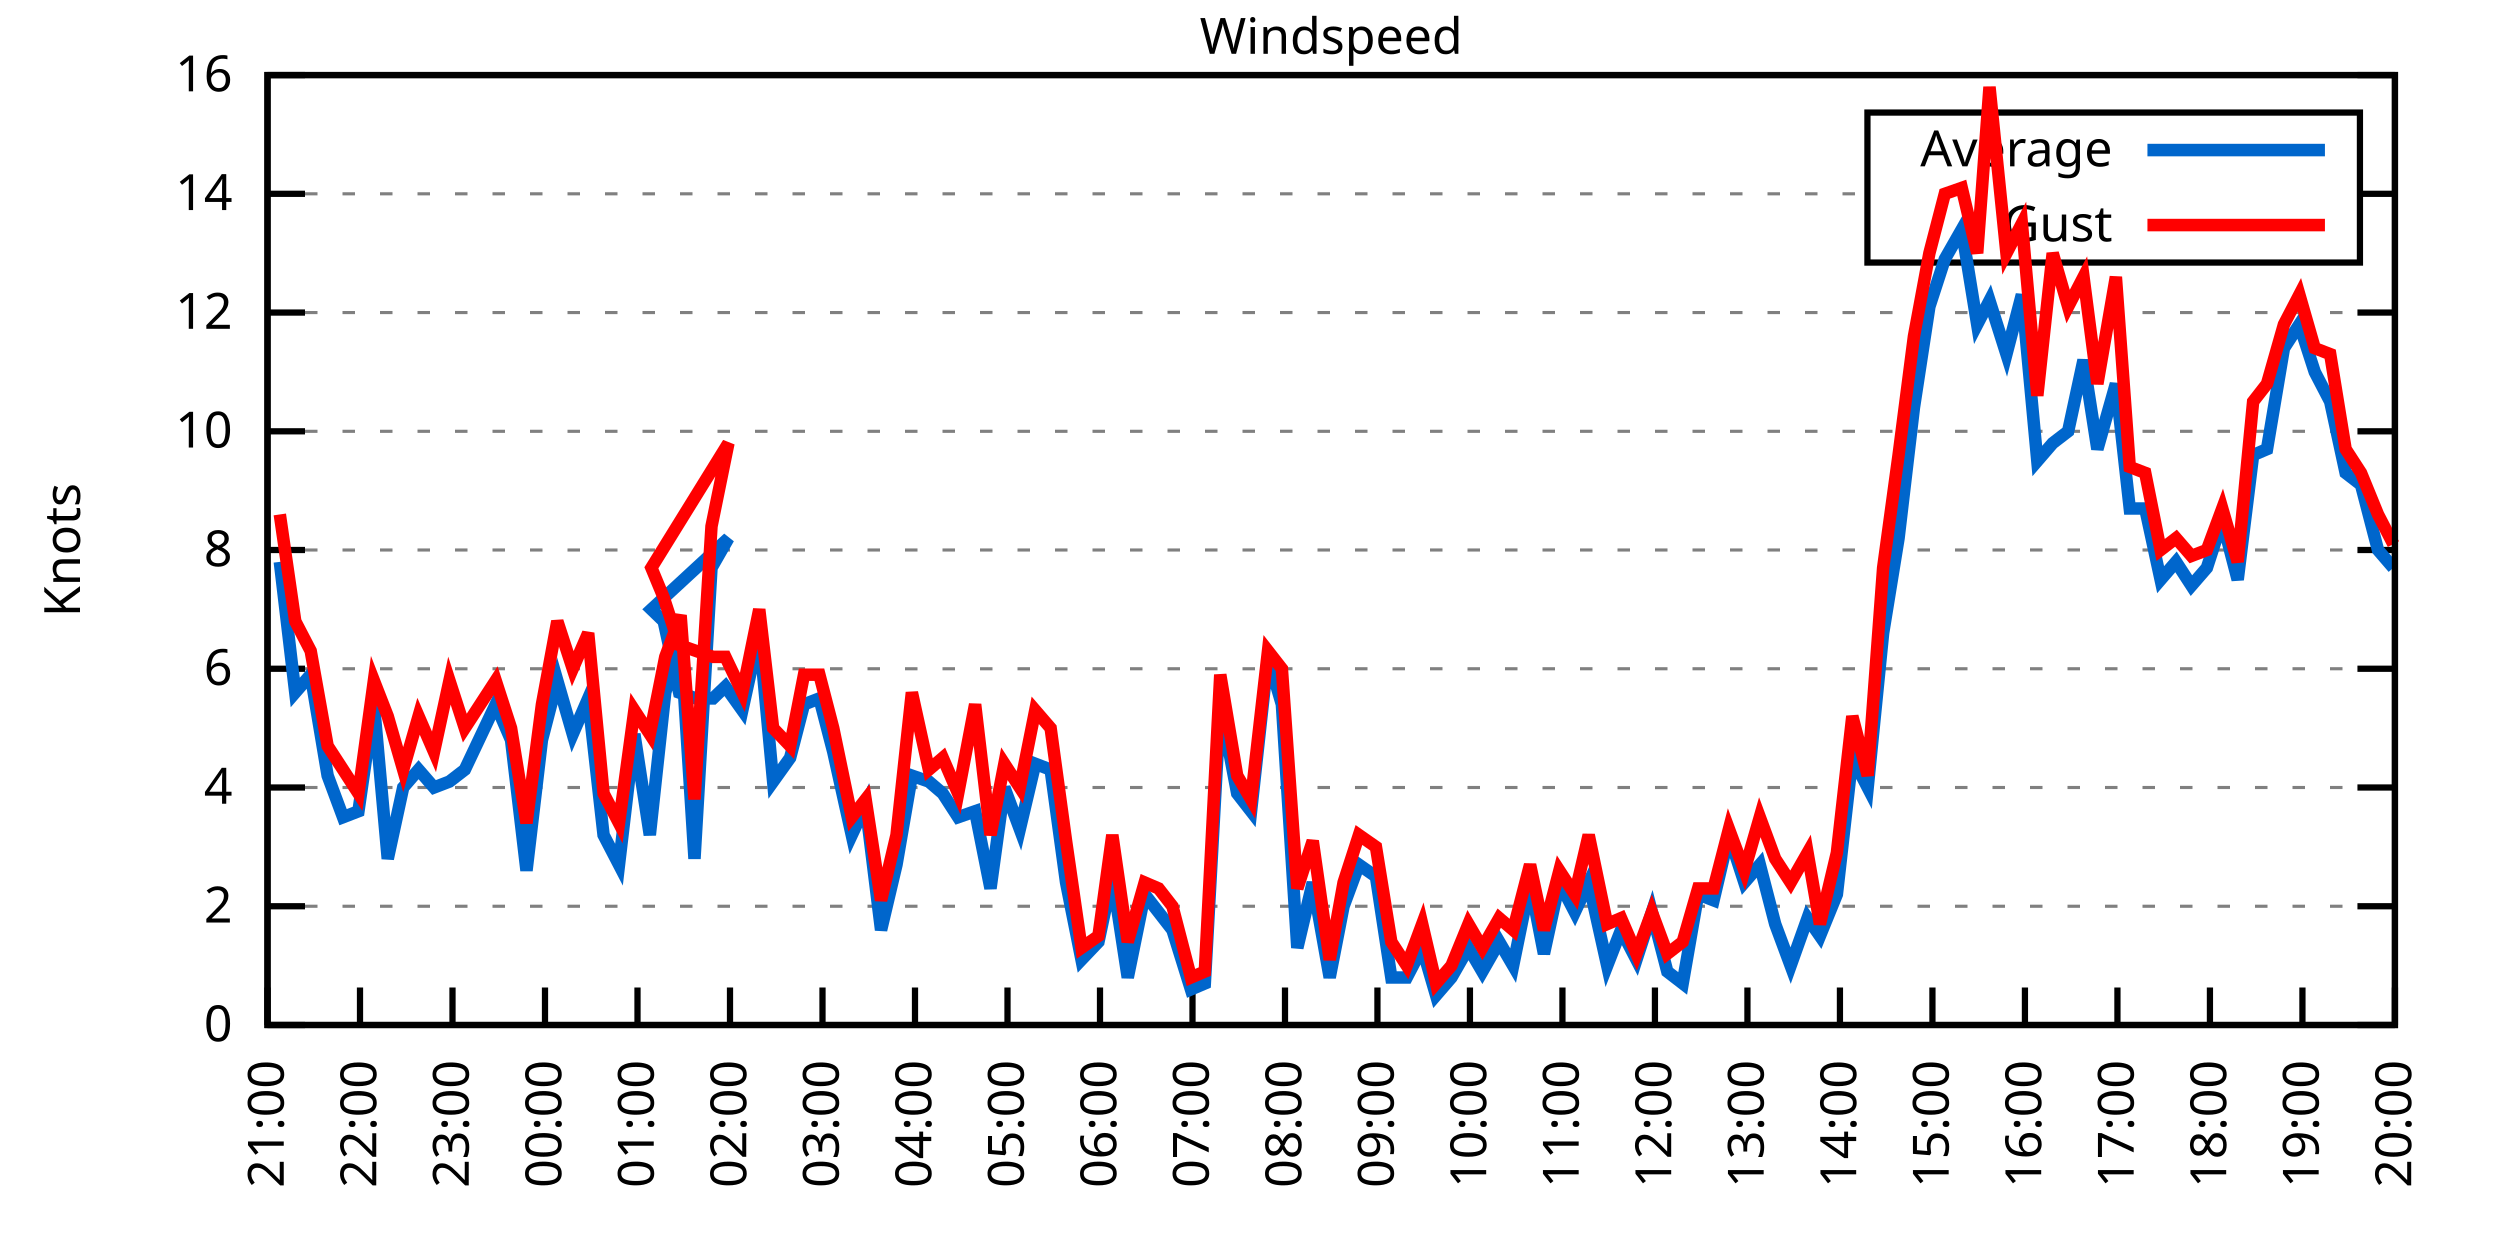
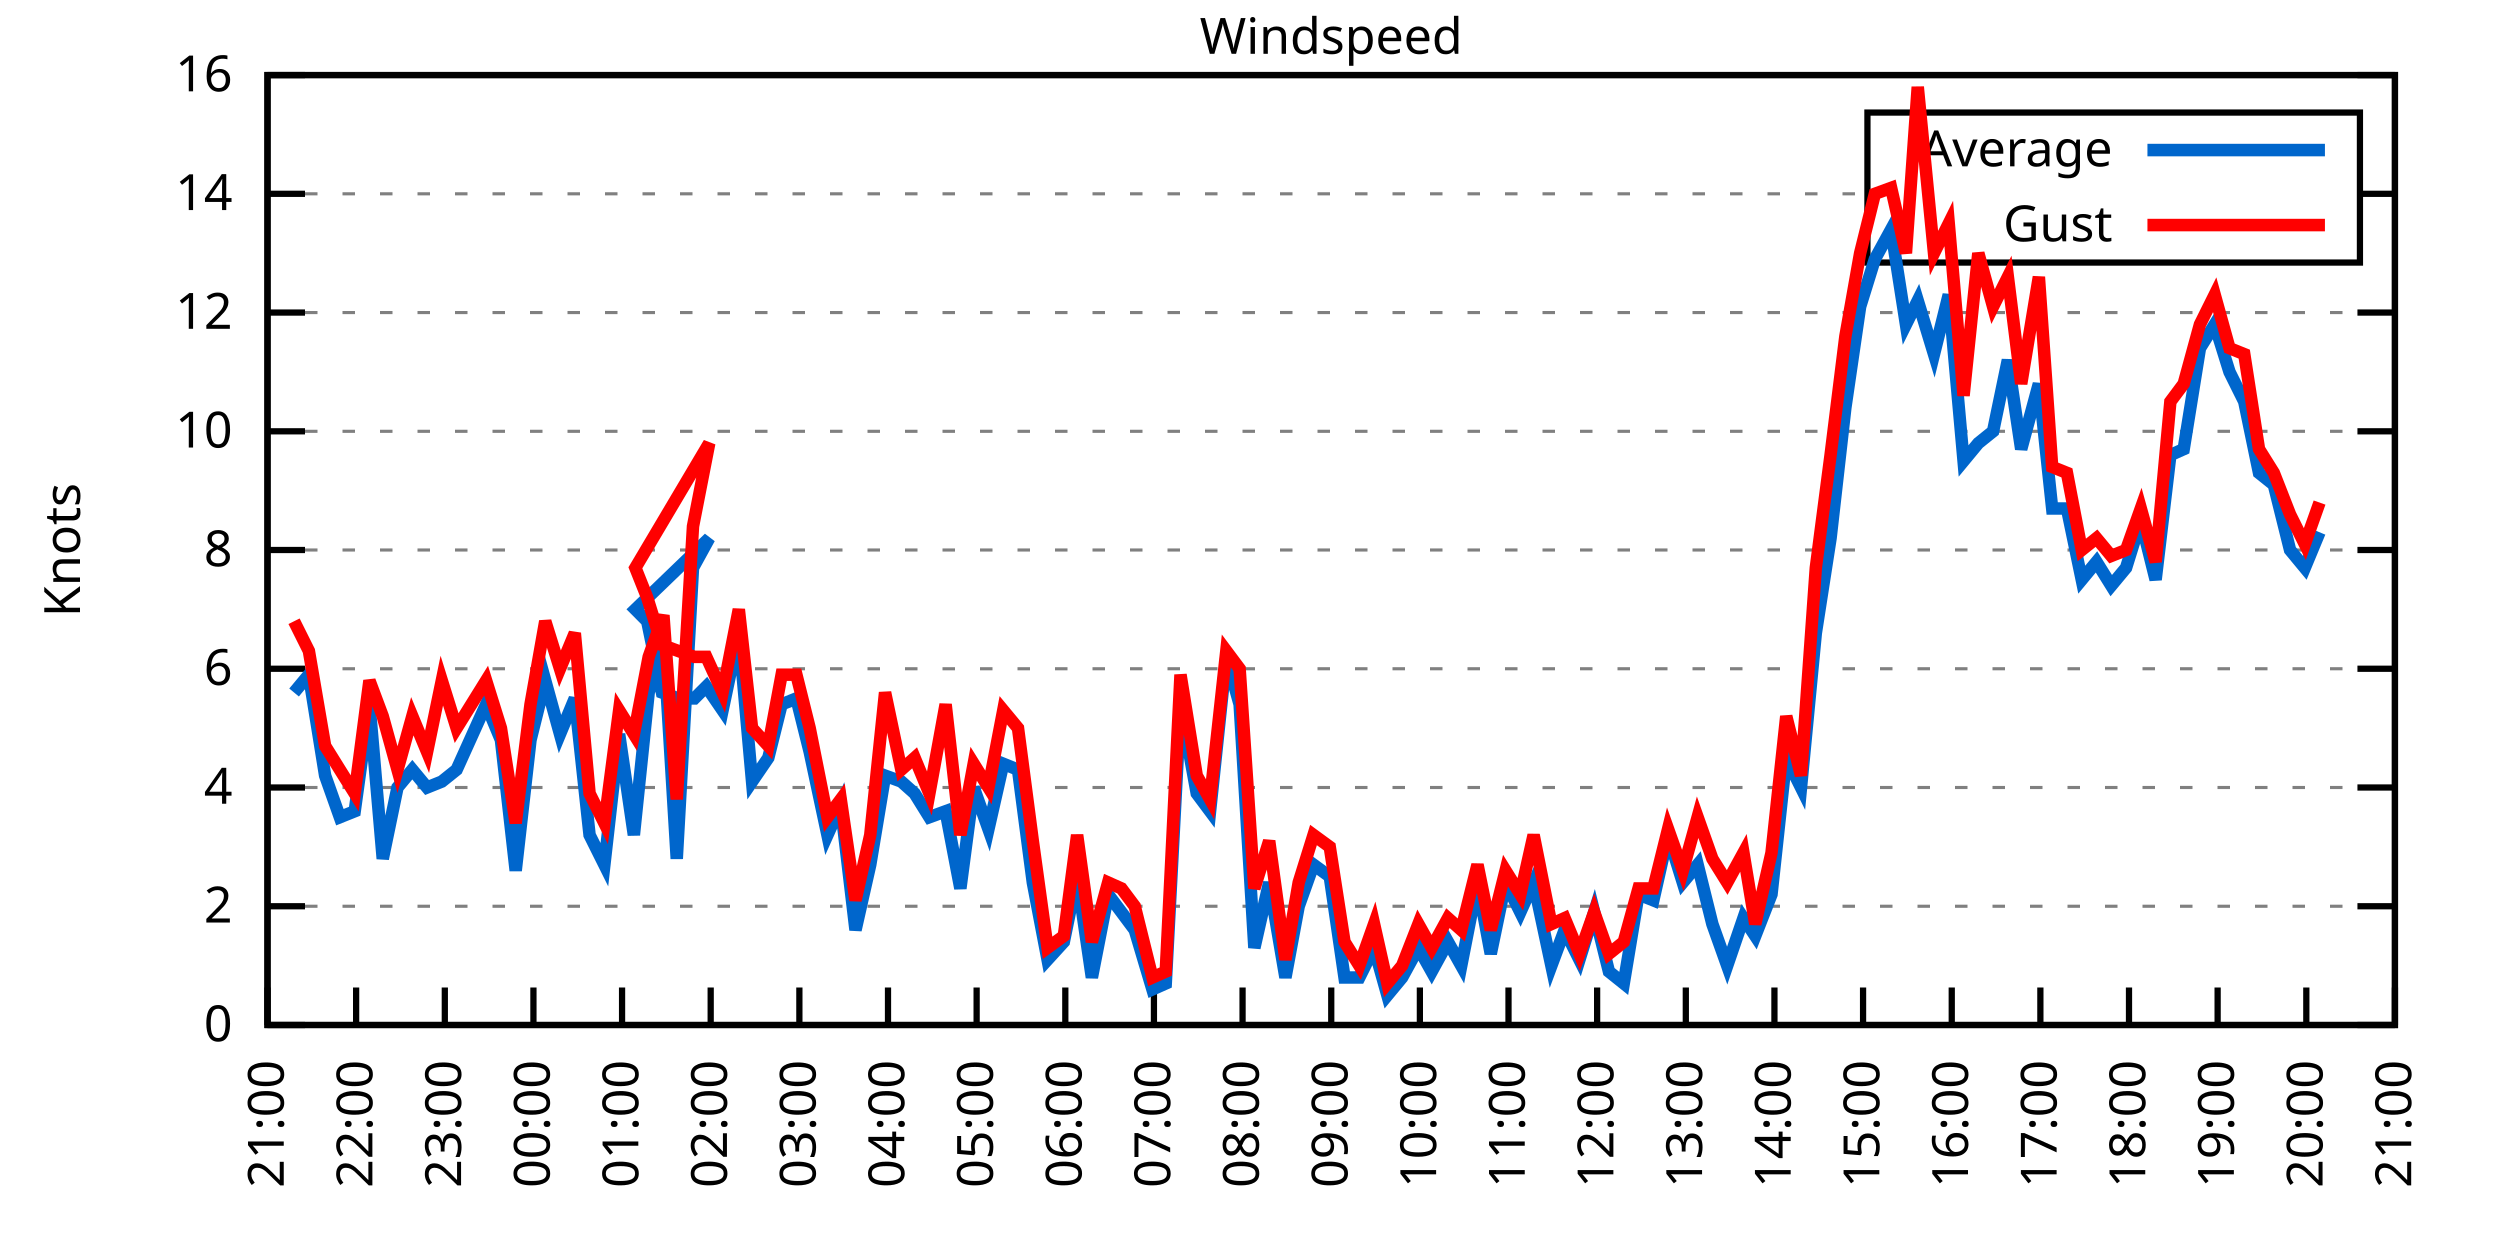
<svg xmlns="http://www.w3.org/2000/svg" xmlns:xlink="http://www.w3.org/1999/xlink" width="400" height="200" viewBox="0 0 400 200">
  <g id="gnuplot_canvas">
    <rect x="0" y="0" width="400" height="200" fill="none" />
    <defs>
      <circle id="gpDot" r="0.5" stroke-width="0.5" stroke="currentColor" />
      <path id="gpPt0" stroke-width="0.333" stroke="currentColor" d="M-1,0 h2 M0,-1 v2" />
      <path id="gpPt1" stroke-width="0.333" stroke="currentColor" d="M-1,-1 L1,1 M1,-1 L-1,1" />
      <path id="gpPt2" stroke-width="0.333" stroke="currentColor" d="M-1,0 L1,0 M0,-1 L0,1 M-1,-1 L1,1 M-1,1 L1,-1" />
      <rect id="gpPt3" stroke-width="0.333" stroke="currentColor" x="-1" y="-1" width="2" height="2" />
      <rect id="gpPt4" stroke-width="0.333" stroke="currentColor" fill="currentColor" x="-1" y="-1" width="2" height="2" />
      <circle id="gpPt5" stroke-width="0.333" stroke="currentColor" cx="0" cy="0" r="1" />
      <use xlink:href="#gpPt5" id="gpPt6" fill="currentColor" stroke="none" />
      <path id="gpPt7" stroke-width="0.333" stroke="currentColor" d="M0,-1.33 L-1.33,0.67 L1.33,0.67 z" />
      <use xlink:href="#gpPt7" id="gpPt8" fill="currentColor" stroke="none" />
      <use xlink:href="#gpPt7" id="gpPt9" stroke="currentColor" transform="rotate(180)" />
      <use xlink:href="#gpPt9" id="gpPt10" fill="currentColor" stroke="none" />
      <use xlink:href="#gpPt3" id="gpPt11" stroke="currentColor" transform="rotate(45)" />
      <use xlink:href="#gpPt11" id="gpPt12" fill="currentColor" stroke="none" />
      <path id="gpPt13" stroke-width="0.333" stroke="currentColor" d="M0,1.330 L1.265,0.411 L0.782,-1.067 L-0.782,-1.076 L-1.265,0.411 z" />
      <use xlink:href="#gpPt13" id="gpPt14" fill="currentColor" stroke="none" />
      <filter id="textbox" filterUnits="objectBoundingBox" x="0" y="0" height="1" width="1">
        <feFlood flood-color="white" flood-opacity="1" result="bgnd" />
        <feComposite in="SourceGraphic" in2="bgnd" operator="atop" />
      </filter>
      <filter id="greybox" filterUnits="objectBoundingBox" x="0" y="0" height="1" width="1">
        <feFlood flood-color="lightgrey" flood-opacity="1" result="grey" />
        <feComposite in="SourceGraphic" in2="grey" operator="atop" />
      </filter>
    </defs>
    <g fill="none" color="white" stroke="currentColor" stroke-width="1.00" stroke-linecap="butt" stroke-linejoin="miter">
</g>
    <g fill="none" color="black" stroke="currentColor" stroke-width="1.00" stroke-linecap="butt" stroke-linejoin="miter">
      <g stroke="none" shape-rendering="crispEdges">
        <polygon fill="rgb(255, 255, 255)" points="42.80,164.00 383.18,164.00 383.18,12.02 42.80,12.02 " />
      </g>
    </g>
    <g fill="none" color="black" stroke="currentColor" stroke-width="1.00" stroke-linecap="butt" stroke-linejoin="miter">
</g>
    <g fill="none" color="black" stroke="black" stroke-width="0.50" stroke-linecap="butt" stroke-linejoin="miter">
</g>
    <g fill="none" color="gray" stroke="currentColor" stroke-width="0.50" stroke-linecap="butt" stroke-linejoin="miter">
      <path stroke="gray" stroke-dasharray="2,4" class="gridline" d="M42.80,164.00 L383.19,164.00  " />
    </g>
    <g fill="none" color="gray" stroke="gray" stroke-width="1.00" stroke-linecap="butt" stroke-linejoin="miter">
</g>
    <g fill="none" color="black" stroke="currentColor" stroke-width="1.00" stroke-linecap="butt" stroke-linejoin="miter">
      <path stroke="black" d="M42.80,164.00 L48.80,164.00 M383.19,164.00 L377.19,164.00  " />
      <g transform="translate(37.20,166.60)" stroke="none" fill="black" font-family="Sans" font-size="8.00" text-anchor="end">
        <text>
          <tspan font-family="Sans"> 0</tspan>
        </text>
      </g>
    </g>
    <g fill="none" color="black" stroke="currentColor" stroke-width="1.00" stroke-linecap="butt" stroke-linejoin="miter">
</g>
    <g fill="none" color="black" stroke="black" stroke-width="0.50" stroke-linecap="butt" stroke-linejoin="miter">
</g>
    <g fill="none" color="gray" stroke="currentColor" stroke-width="0.50" stroke-linecap="butt" stroke-linejoin="miter">
      <path stroke="gray" stroke-dasharray="2,4" class="gridline" d="M42.80,145.00 L383.19,145.00  " />
    </g>
    <g fill="none" color="gray" stroke="gray" stroke-width="1.00" stroke-linecap="butt" stroke-linejoin="miter">
</g>
    <g fill="none" color="black" stroke="currentColor" stroke-width="1.00" stroke-linecap="butt" stroke-linejoin="miter">
      <path stroke="black" d="M42.80,145.00 L48.80,145.00 M383.19,145.00 L377.19,145.00  " />
      <g transform="translate(37.20,147.60)" stroke="none" fill="black" font-family="Sans" font-size="8.00" text-anchor="end">
        <text>
          <tspan font-family="Sans"> 2</tspan>
        </text>
      </g>
    </g>
    <g fill="none" color="black" stroke="currentColor" stroke-width="1.00" stroke-linecap="butt" stroke-linejoin="miter">
</g>
    <g fill="none" color="black" stroke="black" stroke-width="0.50" stroke-linecap="butt" stroke-linejoin="miter">
</g>
    <g fill="none" color="gray" stroke="currentColor" stroke-width="0.50" stroke-linecap="butt" stroke-linejoin="miter">
      <path stroke="gray" stroke-dasharray="2,4" class="gridline" d="M42.80,126.00 L383.19,126.00  " />
    </g>
    <g fill="none" color="gray" stroke="gray" stroke-width="1.00" stroke-linecap="butt" stroke-linejoin="miter">
</g>
    <g fill="none" color="black" stroke="currentColor" stroke-width="1.00" stroke-linecap="butt" stroke-linejoin="miter">
      <path stroke="black" d="M42.80,126.00 L48.80,126.00 M383.19,126.00 L377.19,126.00  " />
      <g transform="translate(37.20,128.60)" stroke="none" fill="black" font-family="Sans" font-size="8.00" text-anchor="end">
        <text>
          <tspan font-family="Sans"> 4</tspan>
        </text>
      </g>
    </g>
    <g fill="none" color="black" stroke="currentColor" stroke-width="1.00" stroke-linecap="butt" stroke-linejoin="miter">
</g>
    <g fill="none" color="black" stroke="black" stroke-width="0.50" stroke-linecap="butt" stroke-linejoin="miter">
</g>
    <g fill="none" color="gray" stroke="currentColor" stroke-width="0.50" stroke-linecap="butt" stroke-linejoin="miter">
      <path stroke="gray" stroke-dasharray="2,4" class="gridline" d="M42.80,107.00 L383.19,107.00  " />
    </g>
    <g fill="none" color="gray" stroke="gray" stroke-width="1.00" stroke-linecap="butt" stroke-linejoin="miter">
</g>
    <g fill="none" color="black" stroke="currentColor" stroke-width="1.00" stroke-linecap="butt" stroke-linejoin="miter">
      <path stroke="black" d="M42.80,107.00 L48.80,107.00 M383.19,107.00 L377.19,107.00  " />
      <g transform="translate(37.20,109.60)" stroke="none" fill="black" font-family="Sans" font-size="8.00" text-anchor="end">
        <text>
          <tspan font-family="Sans"> 6</tspan>
        </text>
      </g>
    </g>
    <g fill="none" color="black" stroke="currentColor" stroke-width="1.00" stroke-linecap="butt" stroke-linejoin="miter">
</g>
    <g fill="none" color="black" stroke="black" stroke-width="0.50" stroke-linecap="butt" stroke-linejoin="miter">
</g>
    <g fill="none" color="gray" stroke="currentColor" stroke-width="0.50" stroke-linecap="butt" stroke-linejoin="miter">
      <path stroke="gray" stroke-dasharray="2,4" class="gridline" d="M42.80,88.00 L383.19,88.00  " />
    </g>
    <g fill="none" color="gray" stroke="gray" stroke-width="1.00" stroke-linecap="butt" stroke-linejoin="miter">
</g>
    <g fill="none" color="black" stroke="currentColor" stroke-width="1.00" stroke-linecap="butt" stroke-linejoin="miter">
      <path stroke="black" d="M42.80,88.00 L48.80,88.00 M383.19,88.00 L377.19,88.00  " />
      <g transform="translate(37.20,90.60)" stroke="none" fill="black" font-family="Sans" font-size="8.00" text-anchor="end">
        <text>
          <tspan font-family="Sans"> 8</tspan>
        </text>
      </g>
    </g>
    <g fill="none" color="black" stroke="currentColor" stroke-width="1.00" stroke-linecap="butt" stroke-linejoin="miter">
</g>
    <g fill="none" color="black" stroke="black" stroke-width="0.50" stroke-linecap="butt" stroke-linejoin="miter">
</g>
    <g fill="none" color="gray" stroke="currentColor" stroke-width="0.50" stroke-linecap="butt" stroke-linejoin="miter">
      <path stroke="gray" stroke-dasharray="2,4" class="gridline" d="M42.80,69.01 L383.19,69.01  " />
    </g>
    <g fill="none" color="gray" stroke="gray" stroke-width="1.00" stroke-linecap="butt" stroke-linejoin="miter">
</g>
    <g fill="none" color="black" stroke="currentColor" stroke-width="1.00" stroke-linecap="butt" stroke-linejoin="miter">
      <path stroke="black" d="M42.80,69.01 L48.80,69.01 M383.19,69.01 L377.19,69.01  " />
      <g transform="translate(37.20,71.61)" stroke="none" fill="black" font-family="Sans" font-size="8.00" text-anchor="end">
        <text>
          <tspan font-family="Sans"> 10</tspan>
        </text>
      </g>
    </g>
    <g fill="none" color="black" stroke="currentColor" stroke-width="1.00" stroke-linecap="butt" stroke-linejoin="miter">
</g>
    <g fill="none" color="black" stroke="black" stroke-width="0.50" stroke-linecap="butt" stroke-linejoin="miter">
</g>
    <g fill="none" color="gray" stroke="currentColor" stroke-width="0.50" stroke-linecap="butt" stroke-linejoin="miter">
      <path stroke="gray" stroke-dasharray="2,4" class="gridline" d="M42.80,50.01 L383.19,50.01  " />
    </g>
    <g fill="none" color="gray" stroke="gray" stroke-width="1.00" stroke-linecap="butt" stroke-linejoin="miter">
</g>
    <g fill="none" color="black" stroke="currentColor" stroke-width="1.00" stroke-linecap="butt" stroke-linejoin="miter">
      <path stroke="black" d="M42.80,50.01 L48.80,50.01 M383.19,50.01 L377.19,50.01  " />
      <g transform="translate(37.20,52.61)" stroke="none" fill="black" font-family="Sans" font-size="8.00" text-anchor="end">
        <text>
          <tspan font-family="Sans"> 12</tspan>
        </text>
      </g>
    </g>
    <g fill="none" color="black" stroke="currentColor" stroke-width="1.00" stroke-linecap="butt" stroke-linejoin="miter">
</g>
    <g fill="none" color="black" stroke="black" stroke-width="0.50" stroke-linecap="butt" stroke-linejoin="miter">
</g>
    <g fill="none" color="gray" stroke="currentColor" stroke-width="0.50" stroke-linecap="butt" stroke-linejoin="miter">
      <path stroke="gray" stroke-dasharray="2,4" class="gridline" d="M42.80,31.01 L298.79,31.01 M377.59,31.01 L383.19,31.01  " />
    </g>
    <g fill="none" color="gray" stroke="gray" stroke-width="1.00" stroke-linecap="butt" stroke-linejoin="miter">
</g>
    <g fill="none" color="black" stroke="currentColor" stroke-width="1.00" stroke-linecap="butt" stroke-linejoin="miter">
      <path stroke="black" d="M42.80,31.01 L48.80,31.01 M383.19,31.01 L377.19,31.01  " />
      <g transform="translate(37.20,33.61)" stroke="none" fill="black" font-family="Sans" font-size="8.00" text-anchor="end">
        <text>
          <tspan font-family="Sans"> 14</tspan>
        </text>
      </g>
    </g>
    <g fill="none" color="black" stroke="currentColor" stroke-width="1.00" stroke-linecap="butt" stroke-linejoin="miter">
</g>
    <g fill="none" color="black" stroke="black" stroke-width="0.50" stroke-linecap="butt" stroke-linejoin="miter">
</g>
    <g fill="none" color="gray" stroke="currentColor" stroke-width="0.50" stroke-linecap="butt" stroke-linejoin="miter">
      <path stroke="gray" stroke-dasharray="2,4" class="gridline" d="M42.80,12.01 L383.19,12.01  " />
    </g>
    <g fill="none" color="gray" stroke="gray" stroke-width="1.00" stroke-linecap="butt" stroke-linejoin="miter">
</g>
    <g fill="none" color="black" stroke="currentColor" stroke-width="1.00" stroke-linecap="butt" stroke-linejoin="miter">
      <path stroke="black" d="M42.80,12.01 L48.80,12.01 M383.19,12.01 L377.19,12.01  " />
      <g transform="translate(37.20,14.61)" stroke="none" fill="black" font-family="Sans" font-size="8.00" text-anchor="end">
        <text>
          <tspan font-family="Sans"> 16</tspan>
        </text>
      </g>
    </g>
    <g fill="none" color="black" stroke="currentColor" stroke-width="1.00" stroke-linecap="butt" stroke-linejoin="miter">
      <path stroke="black" d="M42.80,164.00 L42.80,158.00  " />
      <g transform="translate(45.40,169.60) rotate(270.00)" stroke="none" fill="black" font-family="Sans" font-size="8.00" text-anchor="end">
        <text>
          <tspan font-family="Sans">21:00</tspan>
        </text>
      </g>
    </g>
    <g fill="none" color="black" stroke="currentColor" stroke-width="1.00" stroke-linecap="butt" stroke-linejoin="miter">
-       <path stroke="black" d="M57.60,164.00 L57.60,158.00  " />
-       <g transform="translate(60.20,169.60) rotate(270.00)" stroke="none" fill="black" font-family="Sans" font-size="8.00" text-anchor="end">
+       <path stroke="black" d="M56.98,164.00 L56.98,158.00  " />
+       <g transform="translate(59.58,169.60) rotate(270.00)" stroke="none" fill="black" font-family="Sans" font-size="8.00" text-anchor="end">
        <text>
          <tspan font-family="Sans">22:00</tspan>
        </text>
      </g>
    </g>
    <g fill="none" color="black" stroke="currentColor" stroke-width="1.00" stroke-linecap="butt" stroke-linejoin="miter">
-       <path stroke="black" d="M72.40,164.00 L72.40,158.00  " />
-       <g transform="translate(75.00,169.60) rotate(270.00)" stroke="none" fill="black" font-family="Sans" font-size="8.00" text-anchor="end">
+       <path stroke="black" d="M71.17,164.00 L71.17,158.00  " />
+       <g transform="translate(73.77,169.60) rotate(270.00)" stroke="none" fill="black" font-family="Sans" font-size="8.00" text-anchor="end">
        <text>
          <tspan font-family="Sans">23:00</tspan>
        </text>
      </g>
    </g>
    <g fill="none" color="black" stroke="currentColor" stroke-width="1.00" stroke-linecap="butt" stroke-linejoin="miter">
-       <path stroke="black" d="M87.20,164.00 L87.20,158.00  " />
-       <g transform="translate(89.80,169.60) rotate(270.00)" stroke="none" fill="black" font-family="Sans" font-size="8.00" text-anchor="end">
+       <path stroke="black" d="M85.35,164.00 L85.35,158.00  " />
+       <g transform="translate(87.95,169.60) rotate(270.00)" stroke="none" fill="black" font-family="Sans" font-size="8.00" text-anchor="end">
        <text>
          <tspan font-family="Sans">00:00</tspan>
        </text>
      </g>
    </g>
    <g fill="none" color="black" stroke="currentColor" stroke-width="1.00" stroke-linecap="butt" stroke-linejoin="miter">
-       <path stroke="black" d="M102.00,164.00 L102.00,158.00  " />
-       <g transform="translate(104.60,169.60) rotate(270.00)" stroke="none" fill="black" font-family="Sans" font-size="8.00" text-anchor="end">
+       <path stroke="black" d="M99.53,164.00 L99.53,158.00  " />
+       <g transform="translate(102.13,169.60) rotate(270.00)" stroke="none" fill="black" font-family="Sans" font-size="8.00" text-anchor="end">
        <text>
          <tspan font-family="Sans">01:00</tspan>
        </text>
      </g>
    </g>
    <g fill="none" color="black" stroke="currentColor" stroke-width="1.00" stroke-linecap="butt" stroke-linejoin="miter">
-       <path stroke="black" d="M116.80,164.00 L116.80,158.00  " />
-       <g transform="translate(119.40,169.60) rotate(270.00)" stroke="none" fill="black" font-family="Sans" font-size="8.00" text-anchor="end">
+       <path stroke="black" d="M113.71,164.00 L113.71,158.00  " />
+       <g transform="translate(116.31,169.60) rotate(270.00)" stroke="none" fill="black" font-family="Sans" font-size="8.00" text-anchor="end">
        <text>
          <tspan font-family="Sans">02:00</tspan>
        </text>
      </g>
    </g>
    <g fill="none" color="black" stroke="currentColor" stroke-width="1.00" stroke-linecap="butt" stroke-linejoin="miter">
-       <path stroke="black" d="M131.60,164.00 L131.60,158.00  " />
-       <g transform="translate(134.20,169.60) rotate(270.00)" stroke="none" fill="black" font-family="Sans" font-size="8.00" text-anchor="end">
+       <path stroke="black" d="M127.90,164.00 L127.90,158.00  " />
+       <g transform="translate(130.50,169.60) rotate(270.00)" stroke="none" fill="black" font-family="Sans" font-size="8.00" text-anchor="end">
        <text>
          <tspan font-family="Sans">03:00</tspan>
        </text>
      </g>
    </g>
    <g fill="none" color="black" stroke="currentColor" stroke-width="1.00" stroke-linecap="butt" stroke-linejoin="miter">
-       <path stroke="black" d="M146.40,164.00 L146.40,158.00  " />
-       <g transform="translate(149.00,169.60) rotate(270.00)" stroke="none" fill="black" font-family="Sans" font-size="8.00" text-anchor="end">
+       <path stroke="black" d="M142.08,164.00 L142.08,158.00  " />
+       <g transform="translate(144.68,169.60) rotate(270.00)" stroke="none" fill="black" font-family="Sans" font-size="8.00" text-anchor="end">
        <text>
          <tspan font-family="Sans">04:00</tspan>
        </text>
      </g>
    </g>
    <g fill="none" color="black" stroke="currentColor" stroke-width="1.00" stroke-linecap="butt" stroke-linejoin="miter">
-       <path stroke="black" d="M161.20,164.00 L161.20,158.00  " />
-       <g transform="translate(163.80,169.60) rotate(270.00)" stroke="none" fill="black" font-family="Sans" font-size="8.00" text-anchor="end">
+       <path stroke="black" d="M156.26,164.00 L156.26,158.00  " />
+       <g transform="translate(158.86,169.60) rotate(270.00)" stroke="none" fill="black" font-family="Sans" font-size="8.00" text-anchor="end">
        <text>
          <tspan font-family="Sans">05:00</tspan>
        </text>
      </g>
    </g>
    <g fill="none" color="black" stroke="currentColor" stroke-width="1.00" stroke-linecap="butt" stroke-linejoin="miter">
-       <path stroke="black" d="M176.00,164.00 L176.00,158.00  " />
-       <g transform="translate(178.60,169.60) rotate(270.00)" stroke="none" fill="black" font-family="Sans" font-size="8.00" text-anchor="end">
+       <path stroke="black" d="M170.45,164.00 L170.45,158.00  " />
+       <g transform="translate(173.05,169.60) rotate(270.00)" stroke="none" fill="black" font-family="Sans" font-size="8.00" text-anchor="end">
        <text>
          <tspan font-family="Sans">06:00</tspan>
        </text>
      </g>
    </g>
    <g fill="none" color="black" stroke="currentColor" stroke-width="1.00" stroke-linecap="butt" stroke-linejoin="miter">
-       <path stroke="black" d="M190.80,164.00 L190.80,158.00  " />
-       <g transform="translate(193.40,169.60) rotate(270.00)" stroke="none" fill="black" font-family="Sans" font-size="8.00" text-anchor="end">
+       <path stroke="black" d="M184.63,164.00 L184.63,158.00  " />
+       <g transform="translate(187.23,169.60) rotate(270.00)" stroke="none" fill="black" font-family="Sans" font-size="8.00" text-anchor="end">
        <text>
          <tspan font-family="Sans">07:00</tspan>
        </text>
      </g>
    </g>
    <g fill="none" color="black" stroke="currentColor" stroke-width="1.00" stroke-linecap="butt" stroke-linejoin="miter">
-       <path stroke="black" d="M205.60,164.00 L205.60,158.00  " />
-       <g transform="translate(208.20,169.60) rotate(270.00)" stroke="none" fill="black" font-family="Sans" font-size="8.00" text-anchor="end">
+       <path stroke="black" d="M198.81,164.00 L198.81,158.00  " />
+       <g transform="translate(201.41,169.60) rotate(270.00)" stroke="none" fill="black" font-family="Sans" font-size="8.00" text-anchor="end">
        <text>
          <tspan font-family="Sans">08:00</tspan>
        </text>
      </g>
    </g>
    <g fill="none" color="black" stroke="currentColor" stroke-width="1.00" stroke-linecap="butt" stroke-linejoin="miter">
-       <path stroke="black" d="M220.39,164.00 L220.39,158.00  " />
-       <g transform="translate(222.99,169.60) rotate(270.00)" stroke="none" fill="black" font-family="Sans" font-size="8.00" text-anchor="end">
+       <path stroke="black" d="M213.00,164.00 L213.00,158.00  " />
+       <g transform="translate(215.60,169.60) rotate(270.00)" stroke="none" fill="black" font-family="Sans" font-size="8.00" text-anchor="end">
        <text>
          <tspan font-family="Sans">09:00</tspan>
        </text>
      </g>
    </g>
    <g fill="none" color="black" stroke="currentColor" stroke-width="1.00" stroke-linecap="butt" stroke-linejoin="miter">
-       <path stroke="black" d="M235.19,164.00 L235.19,158.00  " />
-       <g transform="translate(237.79,169.60) rotate(270.00)" stroke="none" fill="black" font-family="Sans" font-size="8.00" text-anchor="end">
+       <path stroke="black" d="M227.18,164.00 L227.18,158.00  " />
+       <g transform="translate(229.78,169.60) rotate(270.00)" stroke="none" fill="black" font-family="Sans" font-size="8.00" text-anchor="end">
        <text>
          <tspan font-family="Sans">10:00</tspan>
        </text>
      </g>
    </g>
    <g fill="none" color="black" stroke="currentColor" stroke-width="1.00" stroke-linecap="butt" stroke-linejoin="miter">
-       <path stroke="black" d="M249.99,164.00 L249.99,158.00  " />
-       <g transform="translate(252.59,169.60) rotate(270.00)" stroke="none" fill="black" font-family="Sans" font-size="8.00" text-anchor="end">
+       <path stroke="black" d="M241.36,164.00 L241.36,158.00  " />
+       <g transform="translate(243.96,169.60) rotate(270.00)" stroke="none" fill="black" font-family="Sans" font-size="8.00" text-anchor="end">
        <text>
          <tspan font-family="Sans">11:00</tspan>
        </text>
      </g>
    </g>
    <g fill="none" color="black" stroke="currentColor" stroke-width="1.00" stroke-linecap="butt" stroke-linejoin="miter">
-       <path stroke="black" d="M264.79,164.00 L264.79,158.00  " />
-       <g transform="translate(267.39,169.60) rotate(270.00)" stroke="none" fill="black" font-family="Sans" font-size="8.00" text-anchor="end">
+       <path stroke="black" d="M255.54,164.00 L255.54,158.00  " />
+       <g transform="translate(258.14,169.60) rotate(270.00)" stroke="none" fill="black" font-family="Sans" font-size="8.00" text-anchor="end">
        <text>
          <tspan font-family="Sans">12:00</tspan>
        </text>
      </g>
    </g>
    <g fill="none" color="black" stroke="currentColor" stroke-width="1.00" stroke-linecap="butt" stroke-linejoin="miter">
-       <path stroke="black" d="M279.59,164.00 L279.59,158.00  " />
-       <g transform="translate(282.19,169.60) rotate(270.00)" stroke="none" fill="black" font-family="Sans" font-size="8.00" text-anchor="end">
+       <path stroke="black" d="M269.73,164.00 L269.73,158.00  " />
+       <g transform="translate(272.33,169.60) rotate(270.00)" stroke="none" fill="black" font-family="Sans" font-size="8.00" text-anchor="end">
        <text>
          <tspan font-family="Sans">13:00</tspan>
        </text>
      </g>
    </g>
    <g fill="none" color="black" stroke="currentColor" stroke-width="1.00" stroke-linecap="butt" stroke-linejoin="miter">
-       <path stroke="black" d="M294.39,164.00 L294.39,158.00  " />
-       <g transform="translate(296.99,169.60) rotate(270.00)" stroke="none" fill="black" font-family="Sans" font-size="8.00" text-anchor="end">
+       <path stroke="black" d="M283.91,164.00 L283.91,158.00  " />
+       <g transform="translate(286.51,169.60) rotate(270.00)" stroke="none" fill="black" font-family="Sans" font-size="8.00" text-anchor="end">
        <text>
          <tspan font-family="Sans">14:00</tspan>
        </text>
      </g>
    </g>
    <g fill="none" color="black" stroke="currentColor" stroke-width="1.00" stroke-linecap="butt" stroke-linejoin="miter">
-       <path stroke="black" d="M309.19,164.00 L309.19,158.00  " />
-       <g transform="translate(311.79,169.60) rotate(270.00)" stroke="none" fill="black" font-family="Sans" font-size="8.00" text-anchor="end">
+       <path stroke="black" d="M298.09,164.00 L298.09,158.00  " />
+       <g transform="translate(300.69,169.60) rotate(270.00)" stroke="none" fill="black" font-family="Sans" font-size="8.00" text-anchor="end">
        <text>
          <tspan font-family="Sans">15:00</tspan>
        </text>
      </g>
    </g>
    <g fill="none" color="black" stroke="currentColor" stroke-width="1.00" stroke-linecap="butt" stroke-linejoin="miter">
-       <path stroke="black" d="M323.99,164.00 L323.99,158.00  " />
-       <g transform="translate(326.59,169.60) rotate(270.00)" stroke="none" fill="black" font-family="Sans" font-size="8.00" text-anchor="end">
+       <path stroke="black" d="M312.28,164.00 L312.28,158.00  " />
+       <g transform="translate(314.88,169.60) rotate(270.00)" stroke="none" fill="black" font-family="Sans" font-size="8.00" text-anchor="end">
        <text>
          <tspan font-family="Sans">16:00</tspan>
        </text>
      </g>
    </g>
    <g fill="none" color="black" stroke="currentColor" stroke-width="1.00" stroke-linecap="butt" stroke-linejoin="miter">
-       <path stroke="black" d="M338.79,164.00 L338.79,158.00  " />
-       <g transform="translate(341.39,169.60) rotate(270.00)" stroke="none" fill="black" font-family="Sans" font-size="8.00" text-anchor="end">
+       <path stroke="black" d="M326.46,164.00 L326.46,158.00  " />
+       <g transform="translate(329.06,169.60) rotate(270.00)" stroke="none" fill="black" font-family="Sans" font-size="8.00" text-anchor="end">
        <text>
          <tspan font-family="Sans">17:00</tspan>
        </text>
      </g>
    </g>
    <g fill="none" color="black" stroke="currentColor" stroke-width="1.00" stroke-linecap="butt" stroke-linejoin="miter">
-       <path stroke="black" d="M353.59,164.00 L353.59,158.00  " />
-       <g transform="translate(356.19,169.60) rotate(270.00)" stroke="none" fill="black" font-family="Sans" font-size="8.00" text-anchor="end">
+       <path stroke="black" d="M340.64,164.00 L340.64,158.00  " />
+       <g transform="translate(343.24,169.60) rotate(270.00)" stroke="none" fill="black" font-family="Sans" font-size="8.00" text-anchor="end">
        <text>
          <tspan font-family="Sans">18:00</tspan>
        </text>
      </g>
    </g>
    <g fill="none" color="black" stroke="currentColor" stroke-width="1.00" stroke-linecap="butt" stroke-linejoin="miter">
-       <path stroke="black" d="M368.39,164.00 L368.39,158.00  " />
-       <g transform="translate(370.99,169.60) rotate(270.00)" stroke="none" fill="black" font-family="Sans" font-size="8.00" text-anchor="end">
+       <path stroke="black" d="M354.82,164.00 L354.82,158.00  " />
+       <g transform="translate(357.42,169.60) rotate(270.00)" stroke="none" fill="black" font-family="Sans" font-size="8.00" text-anchor="end">
        <text>
          <tspan font-family="Sans">19:00</tspan>
+         </text>
+       </g>
+     </g>
+     <g fill="none" color="black" stroke="currentColor" stroke-width="1.00" stroke-linecap="butt" stroke-linejoin="miter">
+       <path stroke="black" d="M369.01,164.00 L369.01,158.00  " />
+       <g transform="translate(371.61,169.60) rotate(270.00)" stroke="none" fill="black" font-family="Sans" font-size="8.00" text-anchor="end">
+         <text>
+           <tspan font-family="Sans">20:00</tspan>
        </text>
      </g>
    </g>
    <g fill="none" color="black" stroke="currentColor" stroke-width="1.00" stroke-linecap="butt" stroke-linejoin="miter">
      <path stroke="black" d="M383.19,164.00 L383.19,158.00  " />
      <g transform="translate(385.79,169.60) rotate(270.00)" stroke="none" fill="black" font-family="Sans" font-size="8.00" text-anchor="end">
        <text>
-           <tspan font-family="Sans">20:00</tspan>
+           <tspan font-family="Sans">21:00</tspan>
        </text>
      </g>
    </g>
    <g fill="none" color="black" stroke="currentColor" stroke-width="1.00" stroke-linecap="butt" stroke-linejoin="miter">
</g>
    <g fill="none" color="black" stroke="currentColor" stroke-width="1.00" stroke-linecap="butt" stroke-linejoin="miter">
      <path stroke="black" d="M42.80,12.01 L42.80,164.00 L383.19,164.00 L383.19,12.01 L42.80,12.01 Z  " />
    </g>
    <g fill="none" color="black" stroke="currentColor" stroke-width="1.00" stroke-linecap="butt" stroke-linejoin="miter">
</g>
    <g fill="none" color="black" stroke="currentColor" stroke-width="1.00" stroke-linecap="butt" stroke-linejoin="miter">
      <path stroke="black" d="M298.79,42.01 L298.79,18.01 L377.59,18.01 L377.59,42.01 L298.79,42.01 Z  " />
    </g>
    <g id="Windspeed_plot_1">
      <g fill="none" color="white" stroke="black" stroke-width="2.00" stroke-linecap="butt" stroke-linejoin="miter">
</g>
      <g fill="none" color="black" stroke="currentColor" stroke-width="2.00" stroke-linecap="butt" stroke-linejoin="miter">
        <g transform="translate(337.99,26.61)" stroke="none" fill="black" font-family="Sans" font-size="8.00" text-anchor="end">
          <text>
            <tspan font-family="Sans">Average</tspan>
          </text>
        </g>
      </g>
      <g fill="none" color="black" stroke="currentColor" stroke-width="2.00" stroke-linecap="butt" stroke-linejoin="miter">
-         <path stroke="rgb(  0, 102, 204)" d="M343.59,24.01 L371.99,24.01 M44.77,89.90 L47.24,110.80 L49.71,107.95 L52.42,124.10 L54.89,130.75 L57.35,129.80   L59.82,112.70 L62.04,137.40 L64.51,126.00 L66.97,123.15 L69.44,126.00 L71.91,125.05 L74.37,123.15 L79.31,112.70   L81.77,118.40 L84.24,139.30 L86.71,118.40 L89.17,108.90 L91.64,117.45 L94.11,111.75 L96.57,133.60 L99.04,138.35   L101.50,117.45 L103.97,133.60 L106.44,110.80 L108.90,102.25 L111.12,137.40 L113.84,90.85 L116.55,86.11 L104.22,97.50   L106.19,99.40 L108.66,110.80 L111.37,111.75 L114.08,111.75 L116.06,109.85 L118.77,113.65 L121.48,101.30 L123.70,125.05   L126.42,121.25 L128.64,112.70 L131.10,111.75 L133.32,120.30 L136.28,133.60 L138.50,128.85 L140.97,148.80 L143.44,138.35   L145.90,124.10 L148.62,125.05 L150.84,126.95 L153.30,130.75 L156.02,129.80 L158.48,142.15 L160.70,126.00 L163.17,132.65   L165.64,122.20 L168.10,123.15 L170.57,141.20 L173.04,153.55 L175.75,150.70 L177.97,140.25 L180.44,156.40 L183.15,143.10   L185.37,145.95 L187.59,148.80 L190.55,158.30 L192.77,157.35 L195.24,112.70 L197.95,126.95 L200.17,129.80 L202.88,105.10   L205.10,112.70 L207.57,151.65 L210.04,141.20 L212.75,156.40 L214.97,145.00 L217.43,138.35 L220.15,140.25 L222.61,156.40   L225.08,156.40 L227.55,151.65 L229.77,159.25 L232.23,156.40 L234.95,151.65 L237.17,155.45 L239.88,150.70 L242.10,154.50   L244.81,141.20 L247.03,152.60 L249.50,141.20 L251.97,145.95 L254.19,141.20 L257.15,154.50 L259.37,148.80 L261.83,153.55   L264.30,145.95 L266.77,155.45 L269.23,157.35 L271.70,143.10 L274.17,144.05 L276.63,133.60 L279.10,141.20 L281.57,138.35   L284.03,147.85 L286.50,154.50 L289.21,146.90 L291.19,149.75 L293.90,143.10 L296.37,121.25 L298.83,126.00 L301.30,101.30   L303.77,86.11 L306.23,65.21 L308.70,49.06 L311.17,41.46 L313.88,36.71 L316.35,51.91 L318.32,48.11 L321.03,56.66   L323.50,47.16 L325.97,73.76 L328.43,70.91 L330.90,69.01 L333.36,57.61 L335.58,71.86 L338.54,61.41 L340.76,81.36   L343.23,81.36 L345.70,92.75 L348.16,89.90 L350.63,93.70 L353.10,90.85 L355.56,83.26 L358.03,92.75 L360.50,72.81   L362.72,71.86 L365.43,55.71 L367.90,51.91 L370.36,59.51 L372.83,64.26 L375.30,75.66 L377.76,77.56 L380.48,88.00   L382.94,90.85  " />
+         <path stroke="rgb(  0, 102, 204)" d="M343.59,24.01 L371.99,24.01 M47.05,110.80 L49.42,107.95 L52.02,124.10 L54.38,130.75 L56.75,129.80 L59.11,112.70   L61.24,137.40 L63.60,126.00 L65.97,123.15 L68.33,126.00 L70.69,125.05 L73.06,123.15 L77.78,112.70 L80.15,118.40   L82.51,139.30 L84.88,118.40 L87.24,108.90 L89.60,117.45 L91.97,111.75 L94.33,133.60 L96.70,138.35 L99.06,117.45   L101.42,133.60 L103.79,110.80 L106.15,102.25 L108.28,137.40 L110.88,90.85 L113.48,86.11 L101.66,97.50 L103.55,99.40   L105.91,110.80 L108.51,111.75 L111.11,111.75 L113.01,109.85 L115.61,113.65 L118.21,101.30 L120.33,125.05 L122.93,121.25   L125.06,112.70 L127.42,111.75 L129.55,120.30 L132.39,133.60 L134.52,128.85 L136.88,148.80 L139.24,138.35 L141.61,124.10   L144.21,125.05 L146.34,126.95 L148.70,130.75 L151.30,129.80 L153.66,142.15 L155.79,126.00 L158.15,132.65 L160.52,122.20   L162.88,123.15 L165.25,141.20 L167.61,153.55 L170.21,150.70 L172.34,140.25 L174.70,156.40 L177.30,143.10 L179.43,145.95   L181.56,148.80 L184.39,158.30 L186.52,157.35 L188.88,112.70 L191.48,126.95 L193.61,129.80 L196.21,105.10 L198.34,112.70   L200.70,151.65 L203.07,141.20 L205.67,156.40 L207.79,145.00 L210.16,138.35 L212.76,140.25 L215.12,156.40 L217.49,156.40   L219.85,151.65 L221.98,159.25 L224.34,156.40 L226.94,151.65 L229.07,155.45 L231.67,150.70 L233.80,154.50 L236.40,141.20   L238.52,152.60 L240.89,141.20 L243.25,145.95 L245.38,141.20 L248.22,154.50 L250.34,148.80 L252.71,153.55 L255.07,145.95   L257.43,155.45 L259.80,157.35 L262.16,143.10 L264.53,144.05 L266.89,133.60 L269.25,141.20 L271.62,138.35 L273.98,147.85   L276.35,154.50 L278.95,146.90 L280.84,149.75 L283.44,143.10 L285.80,121.25 L288.16,126.00 L290.53,101.30 L292.89,86.11   L295.26,65.21 L297.62,49.06 L299.98,41.46 L302.58,36.71 L304.95,51.91 L306.84,48.11 L309.44,56.66 L311.80,47.16   L314.17,73.76 L316.53,70.91 L318.89,69.01 L321.26,57.61 L323.39,71.86 L326.22,61.41 L328.35,81.36 L330.71,81.36   L333.08,92.75 L335.44,89.90 L337.80,93.70 L340.17,90.85 L342.53,83.26 L344.90,92.75 L347.26,72.81 L349.39,71.86   L351.99,55.71 L354.35,51.91 L356.72,59.51 L359.08,64.26 L361.44,75.66 L363.81,77.56 L366.41,88.00 L368.77,90.85   L371.13,85.16  " />
      </g>
    </g>
    <g id="Windspeed_plot_2">
      <g fill="none" color="black" stroke="currentColor" stroke-width="2.00" stroke-linecap="butt" stroke-linejoin="miter">
        <g transform="translate(337.99,38.61)" stroke="none" fill="black" font-family="Sans" font-size="8.00" text-anchor="end">
          <text>
            <tspan font-family="Sans">Gust</tspan>
          </text>
        </g>
      </g>
      <g fill="none" color="black" stroke="currentColor" stroke-width="2.00" stroke-linecap="butt" stroke-linejoin="miter">
-         <path stroke="rgb(255,   0,   0)" d="M343.59,36.01 L371.99,36.01 M44.77,82.31 L47.24,99.40 L49.71,104.15 L52.42,119.35 L54.89,123.15 L57.35,126.95   L59.82,108.90 L62.04,114.60 L64.51,123.15 L66.97,114.60 L69.44,120.30 L71.91,108.90 L74.37,116.50 L79.31,108.90   L81.77,116.50 L84.24,131.70 L86.71,112.70 L89.17,99.40 L91.64,107.00 L94.11,101.30 L96.57,126.95 L99.04,131.70   L101.50,113.65 L103.97,117.45 L106.44,105.10 L108.90,98.45 L111.12,127.90 L113.84,84.21 L116.55,70.91 L104.22,90.85   L106.19,95.60 L108.66,103.20 L111.37,104.15 L114.08,105.10 L116.06,105.10 L118.77,110.80 L121.48,97.50 L123.70,116.50   L126.42,119.35 L128.64,107.95 L131.10,107.95 L133.32,116.50 L136.28,130.75 L138.50,127.90 L140.97,144.05 L143.44,133.60   L145.90,110.80 L148.62,123.15 L150.84,121.25 L153.30,126.95 L156.02,112.70 L158.48,133.60 L160.70,122.20 L163.17,126.00   L165.64,113.65 L168.10,116.50 L170.57,134.55 L173.04,151.65 L175.75,149.75 L177.97,133.60 L180.44,150.70 L183.15,141.20   L185.37,142.15 L187.59,145.00 L190.55,156.40 L192.77,155.45 L195.24,107.95 L197.95,124.10 L200.17,127.90 L202.88,104.15   L205.10,107.00 L207.57,142.15 L210.04,134.55 L212.75,153.55 L214.97,141.20 L217.43,133.60 L220.15,135.50 L222.61,150.70   L225.08,154.50 L227.55,147.85 L229.77,157.35 L232.23,154.50 L234.95,147.85 L237.17,151.65 L239.88,146.90 L242.10,148.80   L244.81,138.35 L247.03,148.80 L249.50,139.30 L251.97,143.10 L254.19,133.60 L257.15,147.85 L259.37,146.90 L261.83,152.60   L264.30,145.95 L266.77,152.60 L269.23,150.70 L271.70,142.15 L274.17,142.15 L276.63,132.65 L279.10,139.30 L281.57,130.75   L284.03,137.40 L286.50,141.20 L289.21,136.45 L291.19,147.85 L293.90,136.45 L296.37,114.60 L298.83,124.10 L301.30,90.85   L303.77,72.81 L306.23,53.81 L308.70,40.51 L311.17,31.01 L313.88,30.06 L316.35,40.51 L318.32,13.91 L321.03,40.51   L323.50,35.76 L325.97,63.31 L328.43,40.51 L330.90,49.06 L333.36,44.31 L335.58,61.41 L338.54,44.31 L340.76,74.71   L343.23,75.66 L345.70,88.00 L348.16,86.11 L350.63,88.95 L353.10,88.00 L355.56,81.36 L358.03,89.90 L360.50,64.26   L362.72,61.41 L365.43,51.91 L367.90,47.16 L370.36,55.71 L372.83,56.66 L375.30,71.86 L377.76,75.66 L380.48,82.31   L382.94,87.06  " />
+         <path stroke="rgb(255,   0,   0)" d="M343.59,36.01 L371.99,36.01 M47.05,99.40 L49.42,104.15 L52.02,119.35 L54.38,123.15 L56.75,126.95 L59.11,108.90   L61.24,114.60 L63.60,123.15 L65.97,114.60 L68.33,120.30 L70.69,108.90 L73.06,116.50 L77.78,108.90 L80.15,116.50   L82.51,131.70 L84.88,112.70 L87.24,99.40 L89.60,107.00 L91.97,101.30 L94.33,126.95 L96.70,131.70 L99.06,113.65   L101.42,117.45 L103.79,105.10 L106.15,98.45 L108.28,127.90 L110.88,84.21 L113.48,70.91 L101.66,90.85 L103.55,95.60   L105.91,103.20 L108.51,104.15 L111.11,105.10 L113.01,105.10 L115.61,110.80 L118.21,97.50 L120.33,116.50 L122.93,119.35   L125.06,107.95 L127.42,107.95 L129.55,116.50 L132.39,130.75 L134.52,127.90 L136.88,144.05 L139.24,133.60 L141.61,110.80   L144.21,123.15 L146.34,121.25 L148.70,126.95 L151.30,112.70 L153.66,133.60 L155.79,122.20 L158.15,126.00 L160.52,113.65   L162.88,116.50 L165.25,134.55 L167.61,151.65 L170.21,149.75 L172.34,133.60 L174.70,150.70 L177.30,141.20 L179.43,142.15   L181.56,145.00 L184.39,156.40 L186.52,155.45 L188.88,107.95 L191.48,124.10 L193.61,127.90 L196.21,104.15 L198.34,107.00   L200.70,142.15 L203.07,134.55 L205.67,153.55 L207.79,141.20 L210.16,133.60 L212.76,135.50 L215.12,150.70 L217.49,154.50   L219.85,147.85 L221.98,157.35 L224.34,154.50 L226.94,147.85 L229.07,151.65 L231.67,146.90 L233.80,148.80 L236.40,138.35   L238.52,148.80 L240.89,139.30 L243.25,143.10 L245.38,133.60 L248.22,147.85 L250.34,146.90 L252.71,152.60 L255.07,145.95   L257.43,152.60 L259.80,150.70 L262.16,142.15 L264.53,142.15 L266.89,132.65 L269.25,139.30 L271.62,130.75 L273.98,137.40   L276.35,141.20 L278.95,136.45 L280.84,147.85 L283.44,136.45 L285.80,114.60 L288.16,124.10 L290.53,90.85 L292.89,72.81   L295.26,53.81 L297.62,40.51 L299.98,31.01 L302.58,30.06 L304.95,40.51 L306.84,13.91 L309.44,40.51 L311.80,35.76   L314.17,63.31 L316.53,40.51 L318.89,49.06 L321.26,44.31 L323.39,61.41 L326.22,44.31 L328.35,74.71 L330.71,75.66   L333.08,88.00 L335.44,86.11 L337.80,88.95 L340.17,88.00 L342.53,81.36 L344.90,89.90 L347.26,64.26 L349.39,61.41   L351.99,51.91 L354.35,47.16 L356.72,55.71 L359.08,56.66 L361.44,71.86 L363.81,75.66 L366.41,82.31 L368.77,87.06   L371.13,80.41  " />
      </g>
    </g>
    <g fill="none" color="black" stroke="currentColor" stroke-width="2.00" stroke-linecap="butt" stroke-linejoin="miter">
</g>
    <g fill="none" color="black" stroke="black" stroke-width="1.00" stroke-linecap="butt" stroke-linejoin="miter">
</g>
    <g fill="none" color="black" stroke="currentColor" stroke-width="1.00" stroke-linecap="butt" stroke-linejoin="miter">
      <path stroke="black" d="M42.80,12.01 L42.80,164.00 L383.19,164.00 L383.19,12.01 L42.80,12.01 Z  " />
      <g transform="translate(12.80,88.01) rotate(270.00)" stroke="none" fill="black" font-family="Sans" font-size="8.00" text-anchor="middle">
        <text>
          <tspan font-family="Sans">Knots</tspan>
        </text>
      </g>
    </g>
    <g fill="none" color="black" stroke="currentColor" stroke-width="1.00" stroke-linecap="butt" stroke-linejoin="miter">
</g>
    <g fill="none" color="black" stroke="currentColor" stroke-width="1.00" stroke-linecap="butt" stroke-linejoin="miter">
      <g transform="translate(212.99,8.61)" stroke="none" fill="black" font-family="Sans" font-size="8.00" text-anchor="middle">
        <text>
          <tspan font-family="Sans">Windspeed</tspan>
        </text>
      </g>
    </g>
    <g fill="none" color="black" stroke="currentColor" stroke-width="1.00" stroke-linecap="butt" stroke-linejoin="miter">
</g>
  </g>
</svg>
